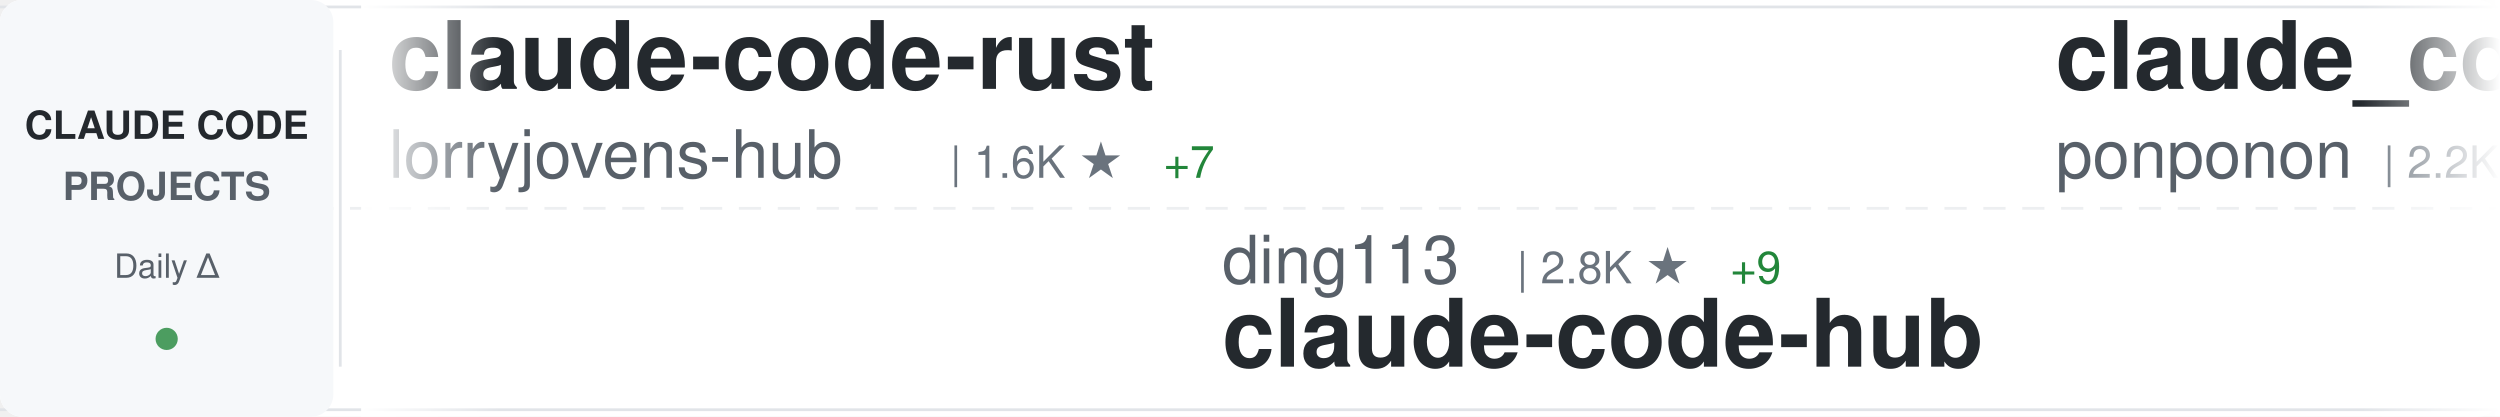
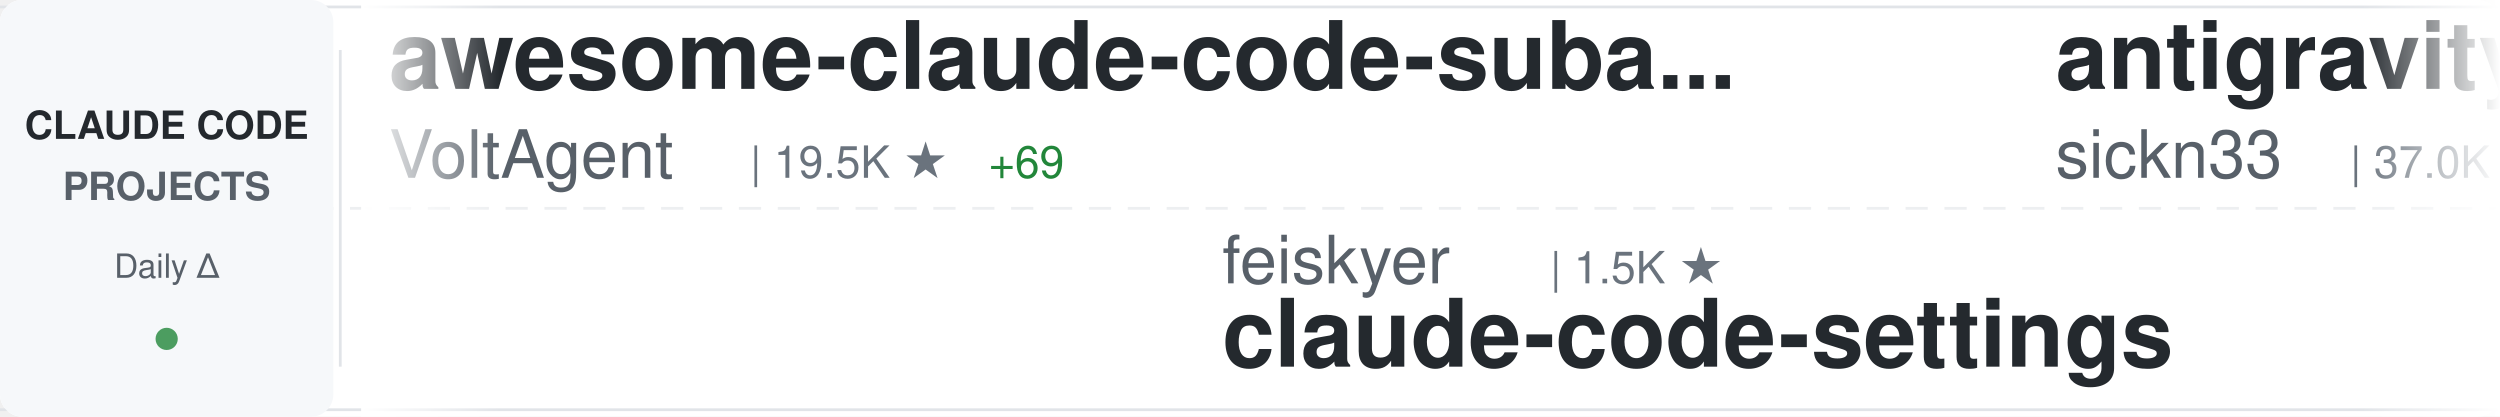
<svg xmlns="http://www.w3.org/2000/svg" width="900" height="150">
  <defs>
    <linearGradient id="awesomeLeftFade" x1="0%" y1="0%" x2="100%" y2="0%">
      <stop offset="0%" style="stop-color:#ffffff;stop-opacity:1" />
      <stop offset="100%" style="stop-color:#ffffff;stop-opacity:0" />
    </linearGradient>
    <linearGradient id="awesomeRightFade" x1="0%" y1="0%" x2="100%" y2="0%">
      <stop offset="0%" style="stop-color:#ffffff;stop-opacity:0" />
      <stop offset="100%" style="stop-color:#ffffff;stop-opacity:1" />
    </linearGradient>
  </defs>
  <rect width="900" height="150" fill="#ffffff" rx="8" />
  <rect x="0" y="2" width="900" height="1" fill="#e1e4e8" />
  <rect x="0" y="147" width="900" height="1" fill="#e1e4e8" />
  <line x1="0" y1="75" x2="900" y2="75" stroke="#e1e4e8" stroke-width="1" stroke-dasharray="8 6" opacity="0.6" />
  <rect x="0" y="0" width="120" height="150" fill="#f6f8fa" rx="8" />
  <text x="60" y="50" font-family="-apple-system, BlinkMacSystemFont, 'Segoe UI', Helvetica, Arial, sans-serif" font-size="14" font-weight="600" fill="#24292e" text-anchor="middle">CLAUDE CODE</text>
  <text x="60" y="72" font-family="-apple-system, BlinkMacSystemFont, 'Segoe UI', Helvetica, Arial, sans-serif" font-size="14" font-weight="600" fill="#586069" text-anchor="middle">PROJECTS</text>
  <text x="60" y="100" font-family="-apple-system, BlinkMacSystemFont, 'Segoe UI', Helvetica, Arial, sans-serif" font-size="12" font-weight="500" fill="#586069" text-anchor="middle">Daily Δ</text>
  <circle cx="60" cy="122" r="4" fill="#22863a" opacity="0.8" />
  <rect x="122" y="18" width="1" height="114" fill="#e1e4e8" />
  <clipPath id="awesomeTickerClip">
    <rect x="130" y="0" width="770" height="150" />
  </clipPath>
  <g clip-path="url(#awesomeTickerClip)">
    <g id="awesomeTickerItems">
      <animateTransform attributeName="transform" attributeType="XML" type="translate" from="0 0" to="-3000 0" dur="54s" repeatCount="indefinite" />
      <g transform="translate(0, 0)">
-         <text x="140" y="32" font-family="-apple-system, BlinkMacSystemFont, 'Segoe UI', Helvetica, Arial, sans-serif" font-size="34" font-weight="600" fill="#24292e">claude-code-rust</text>
-         <text x="140" y="64" font-family="-apple-system, BlinkMacSystemFont, 'Segoe UI', Helvetica, Arial, sans-serif" font-size="24" font-weight="400" fill="#586069">lorryjovens-hub</text>
-         <text x="342" y="64" font-family="-apple-system, BlinkMacSystemFont, 'Segoe UI', Helvetica, Arial, sans-serif" font-size="16" font-weight="500" fill="#6a737d">| 1.6K ★</text>
-         <text x="419" y="64" font-family="-apple-system, BlinkMacSystemFont, 'Segoe UI', Helvetica, Arial, sans-serif" font-size="16" font-weight="500" fill="#22863a"> +7</text>
+         <text x="140" y="32" font-family="-apple-system, BlinkMacSystemFont, 'Segoe UI', Helvetica, Arial, sans-serif" font-size="34" font-weight="600" fill="#24292e">awesome-claude-code-suba...</text>
+         <text x="140" y="64" font-family="-apple-system, BlinkMacSystemFont, 'Segoe UI', Helvetica, Arial, sans-serif" font-size="24" font-weight="400" fill="#586069">VoltAgent</text>
+         <text x="270" y="64" font-family="-apple-system, BlinkMacSystemFont, 'Segoe UI', Helvetica, Arial, sans-serif" font-size="16" font-weight="500" fill="#6a737d">| 19.5K ★</text>
+         <text x="356" y="64" font-family="-apple-system, BlinkMacSystemFont, 'Segoe UI', Helvetica, Arial, sans-serif" font-size="16" font-weight="500" fill="#22863a"> +69</text>
      </g>
      <g transform="translate(300, 0)">
-         <text x="140" y="102" font-family="-apple-system, BlinkMacSystemFont, 'Segoe UI', Helvetica, Arial, sans-serif" font-size="24" font-weight="400" fill="#586069">ding113</text>
-         <text x="246" y="102" font-family="-apple-system, BlinkMacSystemFont, 'Segoe UI', Helvetica, Arial, sans-serif" font-size="16" font-weight="500" fill="#6a737d">| 2.8K ★</text>
-         <text x="323" y="102" font-family="-apple-system, BlinkMacSystemFont, 'Segoe UI', Helvetica, Arial, sans-serif" font-size="16" font-weight="500" fill="#22863a"> +9</text>
-         <text x="140" y="132" font-family="-apple-system, BlinkMacSystemFont, 'Segoe UI', Helvetica, Arial, sans-serif" font-size="34" font-weight="600" fill="#24292e">claude-code-hub</text>
+         <text x="140" y="102" font-family="-apple-system, BlinkMacSystemFont, 'Segoe UI', Helvetica, Arial, sans-serif" font-size="24" font-weight="400" fill="#586069">feiskyer</text>
+         <text x="258" y="102" font-family="-apple-system, BlinkMacSystemFont, 'Segoe UI', Helvetica, Arial, sans-serif" font-size="16" font-weight="500" fill="#6a737d">| 1.5K ★</text>
+         <text x="140" y="132" font-family="-apple-system, BlinkMacSystemFont, 'Segoe UI', Helvetica, Arial, sans-serif" font-size="34" font-weight="600" fill="#24292e">claude-code-settings</text>
      </g>
      <g transform="translate(600, 0)">
-         <text x="140" y="32" font-family="-apple-system, BlinkMacSystemFont, 'Segoe UI', Helvetica, Arial, sans-serif" font-size="34" font-weight="600" fill="#24292e">claude_code_src</text>
-         <text x="140" y="64" font-family="-apple-system, BlinkMacSystemFont, 'Segoe UI', Helvetica, Arial, sans-serif" font-size="24" font-weight="400" fill="#586069">ponponon</text>
-         <text x="258" y="64" font-family="-apple-system, BlinkMacSystemFont, 'Segoe UI', Helvetica, Arial, sans-serif" font-size="16" font-weight="500" fill="#6a737d">| 2.2K ★</text>
-         <text x="335" y="64" font-family="-apple-system, BlinkMacSystemFont, 'Segoe UI', Helvetica, Arial, sans-serif" font-size="16" font-weight="500" fill="#22863a"> +1</text>
+         <text x="140" y="32" font-family="-apple-system, BlinkMacSystemFont, 'Segoe UI', Helvetica, Arial, sans-serif" font-size="34" font-weight="600" fill="#24292e">antigravity-awesome-skil...</text>
+         <text x="140" y="64" font-family="-apple-system, BlinkMacSystemFont, 'Segoe UI', Helvetica, Arial, sans-serif" font-size="24" font-weight="400" fill="#586069">sickn33</text>
+         <text x="246" y="64" font-family="-apple-system, BlinkMacSystemFont, 'Segoe UI', Helvetica, Arial, sans-serif" font-size="16" font-weight="500" fill="#6a737d">| 37.0K ★</text>
+         <text x="332" y="64" font-family="-apple-system, BlinkMacSystemFont, 'Segoe UI', Helvetica, Arial, sans-serif" font-size="16" font-weight="500" fill="#22863a"> +132</text>
      </g>
      <g transform="translate(900, 0)">
-         <text x="140" y="102" font-family="-apple-system, BlinkMacSystemFont, 'Segoe UI', Helvetica, Arial, sans-serif" font-size="24" font-weight="400" fill="#586069">Pimzino</text>
-         <text x="246" y="102" font-family="-apple-system, BlinkMacSystemFont, 'Segoe UI', Helvetica, Arial, sans-serif" font-size="16" font-weight="500" fill="#6a737d">| 3.7K ★</text>
-         <text x="140" y="132" font-family="-apple-system, BlinkMacSystemFont, 'Segoe UI', Helvetica, Arial, sans-serif" font-size="34" font-weight="600" fill="#24292e">claude-code-spec-workflo...</text>
+         <text x="140" y="102" font-family="-apple-system, BlinkMacSystemFont, 'Segoe UI', Helvetica, Arial, sans-serif" font-size="24" font-weight="400" fill="#586069">Maciek-roboblog</text>
+         <text x="342" y="102" font-family="-apple-system, BlinkMacSystemFont, 'Segoe UI', Helvetica, Arial, sans-serif" font-size="16" font-weight="500" fill="#6a737d">| 8.0K ★</text>
+         <text x="419" y="102" font-family="-apple-system, BlinkMacSystemFont, 'Segoe UI', Helvetica, Arial, sans-serif" font-size="16" font-weight="500" fill="#22863a"> +4</text>
+         <text x="140" y="132" font-family="-apple-system, BlinkMacSystemFont, 'Segoe UI', Helvetica, Arial, sans-serif" font-size="34" font-weight="600" fill="#24292e">Claude-Code-Usage-Monito...</text>
      </g>
      <g transform="translate(1200, 0)">
-         <text x="140" y="32" font-family="-apple-system, BlinkMacSystemFont, 'Segoe UI', Helvetica, Arial, sans-serif" font-size="34" font-weight="600" fill="#24292e">awesome-claude-code-tool...</text>
-         <text x="140" y="64" font-family="-apple-system, BlinkMacSystemFont, 'Segoe UI', Helvetica, Arial, sans-serif" font-size="24" font-weight="400" fill="#586069">rohitg00</text>
-         <text x="258" y="64" font-family="-apple-system, BlinkMacSystemFont, 'Segoe UI', Helvetica, Arial, sans-serif" font-size="16" font-weight="500" fill="#6a737d">| 1.6K ★</text>
-         <text x="335" y="64" font-family="-apple-system, BlinkMacSystemFont, 'Segoe UI', Helvetica, Arial, sans-serif" font-size="16" font-weight="500" fill="#22863a"> +16</text>
+         <text x="140" y="32" font-family="-apple-system, BlinkMacSystemFont, 'Segoe UI', Helvetica, Arial, sans-serif" font-size="34" font-weight="600" fill="#24292e">claude-code-cheat-sheet</text>
+         <text x="140" y="64" font-family="-apple-system, BlinkMacSystemFont, 'Segoe UI', Helvetica, Arial, sans-serif" font-size="24" font-weight="400" fill="#586069">Njengah</text>
+         <text x="246" y="64" font-family="-apple-system, BlinkMacSystemFont, 'Segoe UI', Helvetica, Arial, sans-serif" font-size="16" font-weight="500" fill="#6a737d">| 1.7K ★</text>
+         <text x="323" y="64" font-family="-apple-system, BlinkMacSystemFont, 'Segoe UI', Helvetica, Arial, sans-serif" font-size="16" font-weight="500" fill="#22863a"> +2</text>
      </g>
      <g transform="translate(1500, 0)">
-         <text x="140" y="102" font-family="-apple-system, BlinkMacSystemFont, 'Segoe UI', Helvetica, Arial, sans-serif" font-size="24" font-weight="400" fill="#586069">oboard</text>
-         <text x="234" y="102" font-family="-apple-system, BlinkMacSystemFont, 'Segoe UI', Helvetica, Arial, sans-serif" font-size="16" font-weight="500" fill="#6a737d">| 3.1K ★</text>
-         <text x="311" y="102" font-family="-apple-system, BlinkMacSystemFont, 'Segoe UI', Helvetica, Arial, sans-serif" font-size="16" font-weight="500" fill="#22863a"> +5</text>
-         <text x="140" y="132" font-family="-apple-system, BlinkMacSystemFont, 'Segoe UI', Helvetica, Arial, sans-serif" font-size="34" font-weight="600" fill="#24292e">claude-code-rev</text>
+         <text x="140" y="102" font-family="-apple-system, BlinkMacSystemFont, 'Segoe UI', Helvetica, Arial, sans-serif" font-size="24" font-weight="400" fill="#586069">davila7</text>
+         <text x="246" y="102" font-family="-apple-system, BlinkMacSystemFont, 'Segoe UI', Helvetica, Arial, sans-serif" font-size="16" font-weight="500" fill="#6a737d">| 27.1K ★</text>
+         <text x="332" y="102" font-family="-apple-system, BlinkMacSystemFont, 'Segoe UI', Helvetica, Arial, sans-serif" font-size="16" font-weight="500" fill="#22863a"> +58</text>
+         <text x="140" y="132" font-family="-apple-system, BlinkMacSystemFont, 'Segoe UI', Helvetica, Arial, sans-serif" font-size="34" font-weight="600" fill="#24292e">claude-code-templates</text>
      </g>
      <g transform="translate(1800, 0)">
-         <text x="140" y="32" font-family="-apple-system, BlinkMacSystemFont, 'Segoe UI', Helvetica, Arial, sans-serif" font-size="34" font-weight="600" fill="#24292e">collection-claude-code-s...</text>
-         <text x="140" y="64" font-family="-apple-system, BlinkMacSystemFont, 'Segoe UI', Helvetica, Arial, sans-serif" font-size="24" font-weight="400" fill="#586069">chauncygu</text>
-         <text x="270" y="64" font-family="-apple-system, BlinkMacSystemFont, 'Segoe UI', Helvetica, Arial, sans-serif" font-size="16" font-weight="500" fill="#6a737d">| 2.4K ★</text>
-         <text x="347" y="64" font-family="-apple-system, BlinkMacSystemFont, 'Segoe UI', Helvetica, Arial, sans-serif" font-size="16" font-weight="500" fill="#22863a"> +7</text>
+         <text x="140" y="32" font-family="-apple-system, BlinkMacSystemFont, 'Segoe UI', Helvetica, Arial, sans-serif" font-size="34" font-weight="600" fill="#24292e">my-claude-code-setup</text>
+         <text x="140" y="64" font-family="-apple-system, BlinkMacSystemFont, 'Segoe UI', Helvetica, Arial, sans-serif" font-size="24" font-weight="400" fill="#586069">centminmod</text>
+         <text x="282" y="64" font-family="-apple-system, BlinkMacSystemFont, 'Segoe UI', Helvetica, Arial, sans-serif" font-size="16" font-weight="500" fill="#6a737d">| 2.3K ★</text>
+         <text x="359" y="64" font-family="-apple-system, BlinkMacSystemFont, 'Segoe UI', Helvetica, Arial, sans-serif" font-size="16" font-weight="500" fill="#22863a"> +4</text>
      </g>
      <g transform="translate(2100, 0)">
-         <text x="140" y="102" font-family="-apple-system, BlinkMacSystemFont, 'Segoe UI', Helvetica, Arial, sans-serif" font-size="24" font-weight="400" fill="#586069">affaan-m</text>
-         <text x="258" y="102" font-family="-apple-system, BlinkMacSystemFont, 'Segoe UI', Helvetica, Arial, sans-serif" font-size="16" font-weight="500" fill="#6a737d">| 176.6K ★</text>
-         <text x="353" y="102" font-family="-apple-system, BlinkMacSystemFont, 'Segoe UI', Helvetica, Arial, sans-serif" font-size="16" font-weight="500" fill="#22863a"> +796</text>
-         <text x="140" y="132" font-family="-apple-system, BlinkMacSystemFont, 'Segoe UI', Helvetica, Arial, sans-serif" font-size="34" font-weight="600" fill="#24292e">everything-claude-code</text>
+         <text x="140" y="102" font-family="-apple-system, BlinkMacSystemFont, 'Segoe UI', Helvetica, Arial, sans-serif" font-size="24" font-weight="400" fill="#586069">luongnv89</text>
+         <text x="270" y="102" font-family="-apple-system, BlinkMacSystemFont, 'Segoe UI', Helvetica, Arial, sans-serif" font-size="16" font-weight="500" fill="#6a737d">| 32.0K ★</text>
+         <text x="356" y="102" font-family="-apple-system, BlinkMacSystemFont, 'Segoe UI', Helvetica, Arial, sans-serif" font-size="16" font-weight="500" fill="#22863a"> +191</text>
+         <text x="140" y="132" font-family="-apple-system, BlinkMacSystemFont, 'Segoe UI', Helvetica, Arial, sans-serif" font-size="34" font-weight="600" fill="#24292e">claude-howto</text>
      </g>
      <g transform="translate(2400, 0)">
-         <text x="140" y="32" font-family="-apple-system, BlinkMacSystemFont, 'Segoe UI', Helvetica, Arial, sans-serif" font-size="34" font-weight="600" fill="#24292e">claude-code-analysis</text>
-         <text x="140" y="64" font-family="-apple-system, BlinkMacSystemFont, 'Segoe UI', Helvetica, Arial, sans-serif" font-size="24" font-weight="400" fill="#586069">liuup</text>
-         <text x="222" y="64" font-family="-apple-system, BlinkMacSystemFont, 'Segoe UI', Helvetica, Arial, sans-serif" font-size="16" font-weight="500" fill="#6a737d">| 2.3K ★</text>
-         <text x="299" y="64" font-family="-apple-system, BlinkMacSystemFont, 'Segoe UI', Helvetica, Arial, sans-serif" font-size="16" font-weight="500" fill="#22863a"> +25</text>
+         <text x="140" y="32" font-family="-apple-system, BlinkMacSystemFont, 'Segoe UI', Helvetica, Arial, sans-serif" font-size="34" font-weight="600" fill="#24292e">claude-code-base-action</text>
+         <text x="140" y="64" font-family="-apple-system, BlinkMacSystemFont, 'Segoe UI', Helvetica, Arial, sans-serif" font-size="24" font-weight="400" fill="#586069">anthropics</text>
+         <text x="282" y="64" font-family="-apple-system, BlinkMacSystemFont, 'Segoe UI', Helvetica, Arial, sans-serif" font-size="16" font-weight="500" fill="#6a737d">| 817 ★</text>
      </g>
      <g transform="translate(2700, 0)">
-         <text x="140" y="102" font-family="-apple-system, BlinkMacSystemFont, 'Segoe UI', Helvetica, Arial, sans-serif" font-size="24" font-weight="400" fill="#586069">alirezarezvani</text>
-         <text x="330" y="102" font-family="-apple-system, BlinkMacSystemFont, 'Segoe UI', Helvetica, Arial, sans-serif" font-size="16" font-weight="500" fill="#6a737d">| 14.2K ★</text>
-         <text x="416" y="102" font-family="-apple-system, BlinkMacSystemFont, 'Segoe UI', Helvetica, Arial, sans-serif" font-size="16" font-weight="500" fill="#22863a"> +96</text>
-         <text x="140" y="132" font-family="-apple-system, BlinkMacSystemFont, 'Segoe UI', Helvetica, Arial, sans-serif" font-size="34" font-weight="600" fill="#24292e">claude-skills</text>
+         <text x="140" y="102" font-family="-apple-system, BlinkMacSystemFont, 'Segoe UI', Helvetica, Arial, sans-serif" font-size="24" font-weight="400" fill="#586069">SeemSeam</text>
+         <text x="258" y="102" font-family="-apple-system, BlinkMacSystemFont, 'Segoe UI', Helvetica, Arial, sans-serif" font-size="16" font-weight="500" fill="#6a737d">| 2.5K ★</text>
+         <text x="335" y="102" font-family="-apple-system, BlinkMacSystemFont, 'Segoe UI', Helvetica, Arial, sans-serif" font-size="16" font-weight="500" fill="#22863a"> +7</text>
+         <text x="140" y="132" font-family="-apple-system, BlinkMacSystemFont, 'Segoe UI', Helvetica, Arial, sans-serif" font-size="34" font-weight="600" fill="#24292e">claude_codex_bridge</text>
      </g>
      <g transform="translate(3000, 0)">
-         <text x="140" y="32" font-family="-apple-system, BlinkMacSystemFont, 'Segoe UI', Helvetica, Arial, sans-serif" font-size="34" font-weight="600" fill="#24292e">claude-code-rust</text>
-         <text x="140" y="64" font-family="-apple-system, BlinkMacSystemFont, 'Segoe UI', Helvetica, Arial, sans-serif" font-size="24" font-weight="400" fill="#586069">lorryjovens-hub</text>
-         <text x="342" y="64" font-family="-apple-system, BlinkMacSystemFont, 'Segoe UI', Helvetica, Arial, sans-serif" font-size="16" font-weight="500" fill="#6a737d">| 1.6K ★</text>
-         <text x="419" y="64" font-family="-apple-system, BlinkMacSystemFont, 'Segoe UI', Helvetica, Arial, sans-serif" font-size="16" font-weight="500" fill="#22863a"> +7</text>
+         <text x="140" y="32" font-family="-apple-system, BlinkMacSystemFont, 'Segoe UI', Helvetica, Arial, sans-serif" font-size="34" font-weight="600" fill="#24292e">awesome-claude-code-suba...</text>
+         <text x="140" y="64" font-family="-apple-system, BlinkMacSystemFont, 'Segoe UI', Helvetica, Arial, sans-serif" font-size="24" font-weight="400" fill="#586069">VoltAgent</text>
+         <text x="270" y="64" font-family="-apple-system, BlinkMacSystemFont, 'Segoe UI', Helvetica, Arial, sans-serif" font-size="16" font-weight="500" fill="#6a737d">| 19.5K ★</text>
+         <text x="356" y="64" font-family="-apple-system, BlinkMacSystemFont, 'Segoe UI', Helvetica, Arial, sans-serif" font-size="16" font-weight="500" fill="#22863a"> +69</text>
      </g>
      <g transform="translate(3300, 0)">
-         <text x="140" y="102" font-family="-apple-system, BlinkMacSystemFont, 'Segoe UI', Helvetica, Arial, sans-serif" font-size="24" font-weight="400" fill="#586069">ding113</text>
-         <text x="246" y="102" font-family="-apple-system, BlinkMacSystemFont, 'Segoe UI', Helvetica, Arial, sans-serif" font-size="16" font-weight="500" fill="#6a737d">| 2.8K ★</text>
-         <text x="323" y="102" font-family="-apple-system, BlinkMacSystemFont, 'Segoe UI', Helvetica, Arial, sans-serif" font-size="16" font-weight="500" fill="#22863a"> +9</text>
-         <text x="140" y="132" font-family="-apple-system, BlinkMacSystemFont, 'Segoe UI', Helvetica, Arial, sans-serif" font-size="34" font-weight="600" fill="#24292e">claude-code-hub</text>
+         <text x="140" y="102" font-family="-apple-system, BlinkMacSystemFont, 'Segoe UI', Helvetica, Arial, sans-serif" font-size="24" font-weight="400" fill="#586069">feiskyer</text>
+         <text x="258" y="102" font-family="-apple-system, BlinkMacSystemFont, 'Segoe UI', Helvetica, Arial, sans-serif" font-size="16" font-weight="500" fill="#6a737d">| 1.5K ★</text>
+         <text x="140" y="132" font-family="-apple-system, BlinkMacSystemFont, 'Segoe UI', Helvetica, Arial, sans-serif" font-size="34" font-weight="600" fill="#24292e">claude-code-settings</text>
      </g>
      <g transform="translate(3600, 0)">
-         <text x="140" y="32" font-family="-apple-system, BlinkMacSystemFont, 'Segoe UI', Helvetica, Arial, sans-serif" font-size="34" font-weight="600" fill="#24292e">claude_code_src</text>
-         <text x="140" y="64" font-family="-apple-system, BlinkMacSystemFont, 'Segoe UI', Helvetica, Arial, sans-serif" font-size="24" font-weight="400" fill="#586069">ponponon</text>
-         <text x="258" y="64" font-family="-apple-system, BlinkMacSystemFont, 'Segoe UI', Helvetica, Arial, sans-serif" font-size="16" font-weight="500" fill="#6a737d">| 2.2K ★</text>
-         <text x="335" y="64" font-family="-apple-system, BlinkMacSystemFont, 'Segoe UI', Helvetica, Arial, sans-serif" font-size="16" font-weight="500" fill="#22863a"> +1</text>
+         <text x="140" y="32" font-family="-apple-system, BlinkMacSystemFont, 'Segoe UI', Helvetica, Arial, sans-serif" font-size="34" font-weight="600" fill="#24292e">antigravity-awesome-skil...</text>
+         <text x="140" y="64" font-family="-apple-system, BlinkMacSystemFont, 'Segoe UI', Helvetica, Arial, sans-serif" font-size="24" font-weight="400" fill="#586069">sickn33</text>
+         <text x="246" y="64" font-family="-apple-system, BlinkMacSystemFont, 'Segoe UI', Helvetica, Arial, sans-serif" font-size="16" font-weight="500" fill="#6a737d">| 37.0K ★</text>
+         <text x="332" y="64" font-family="-apple-system, BlinkMacSystemFont, 'Segoe UI', Helvetica, Arial, sans-serif" font-size="16" font-weight="500" fill="#22863a"> +132</text>
      </g>
      <g transform="translate(3900, 0)">
-         <text x="140" y="102" font-family="-apple-system, BlinkMacSystemFont, 'Segoe UI', Helvetica, Arial, sans-serif" font-size="24" font-weight="400" fill="#586069">Pimzino</text>
-         <text x="246" y="102" font-family="-apple-system, BlinkMacSystemFont, 'Segoe UI', Helvetica, Arial, sans-serif" font-size="16" font-weight="500" fill="#6a737d">| 3.7K ★</text>
-         <text x="140" y="132" font-family="-apple-system, BlinkMacSystemFont, 'Segoe UI', Helvetica, Arial, sans-serif" font-size="34" font-weight="600" fill="#24292e">claude-code-spec-workflo...</text>
+         <text x="140" y="102" font-family="-apple-system, BlinkMacSystemFont, 'Segoe UI', Helvetica, Arial, sans-serif" font-size="24" font-weight="400" fill="#586069">Maciek-roboblog</text>
+         <text x="342" y="102" font-family="-apple-system, BlinkMacSystemFont, 'Segoe UI', Helvetica, Arial, sans-serif" font-size="16" font-weight="500" fill="#6a737d">| 8.0K ★</text>
+         <text x="419" y="102" font-family="-apple-system, BlinkMacSystemFont, 'Segoe UI', Helvetica, Arial, sans-serif" font-size="16" font-weight="500" fill="#22863a"> +4</text>
+         <text x="140" y="132" font-family="-apple-system, BlinkMacSystemFont, 'Segoe UI', Helvetica, Arial, sans-serif" font-size="34" font-weight="600" fill="#24292e">Claude-Code-Usage-Monito...</text>
      </g>
    </g>
  </g>
  <rect x="130" y="0" width="50" height="150" fill="url(#awesomeLeftFade)" />
  <rect x="850" y="0" width="50" height="150" fill="url(#awesomeRightFade)" />
</svg>
